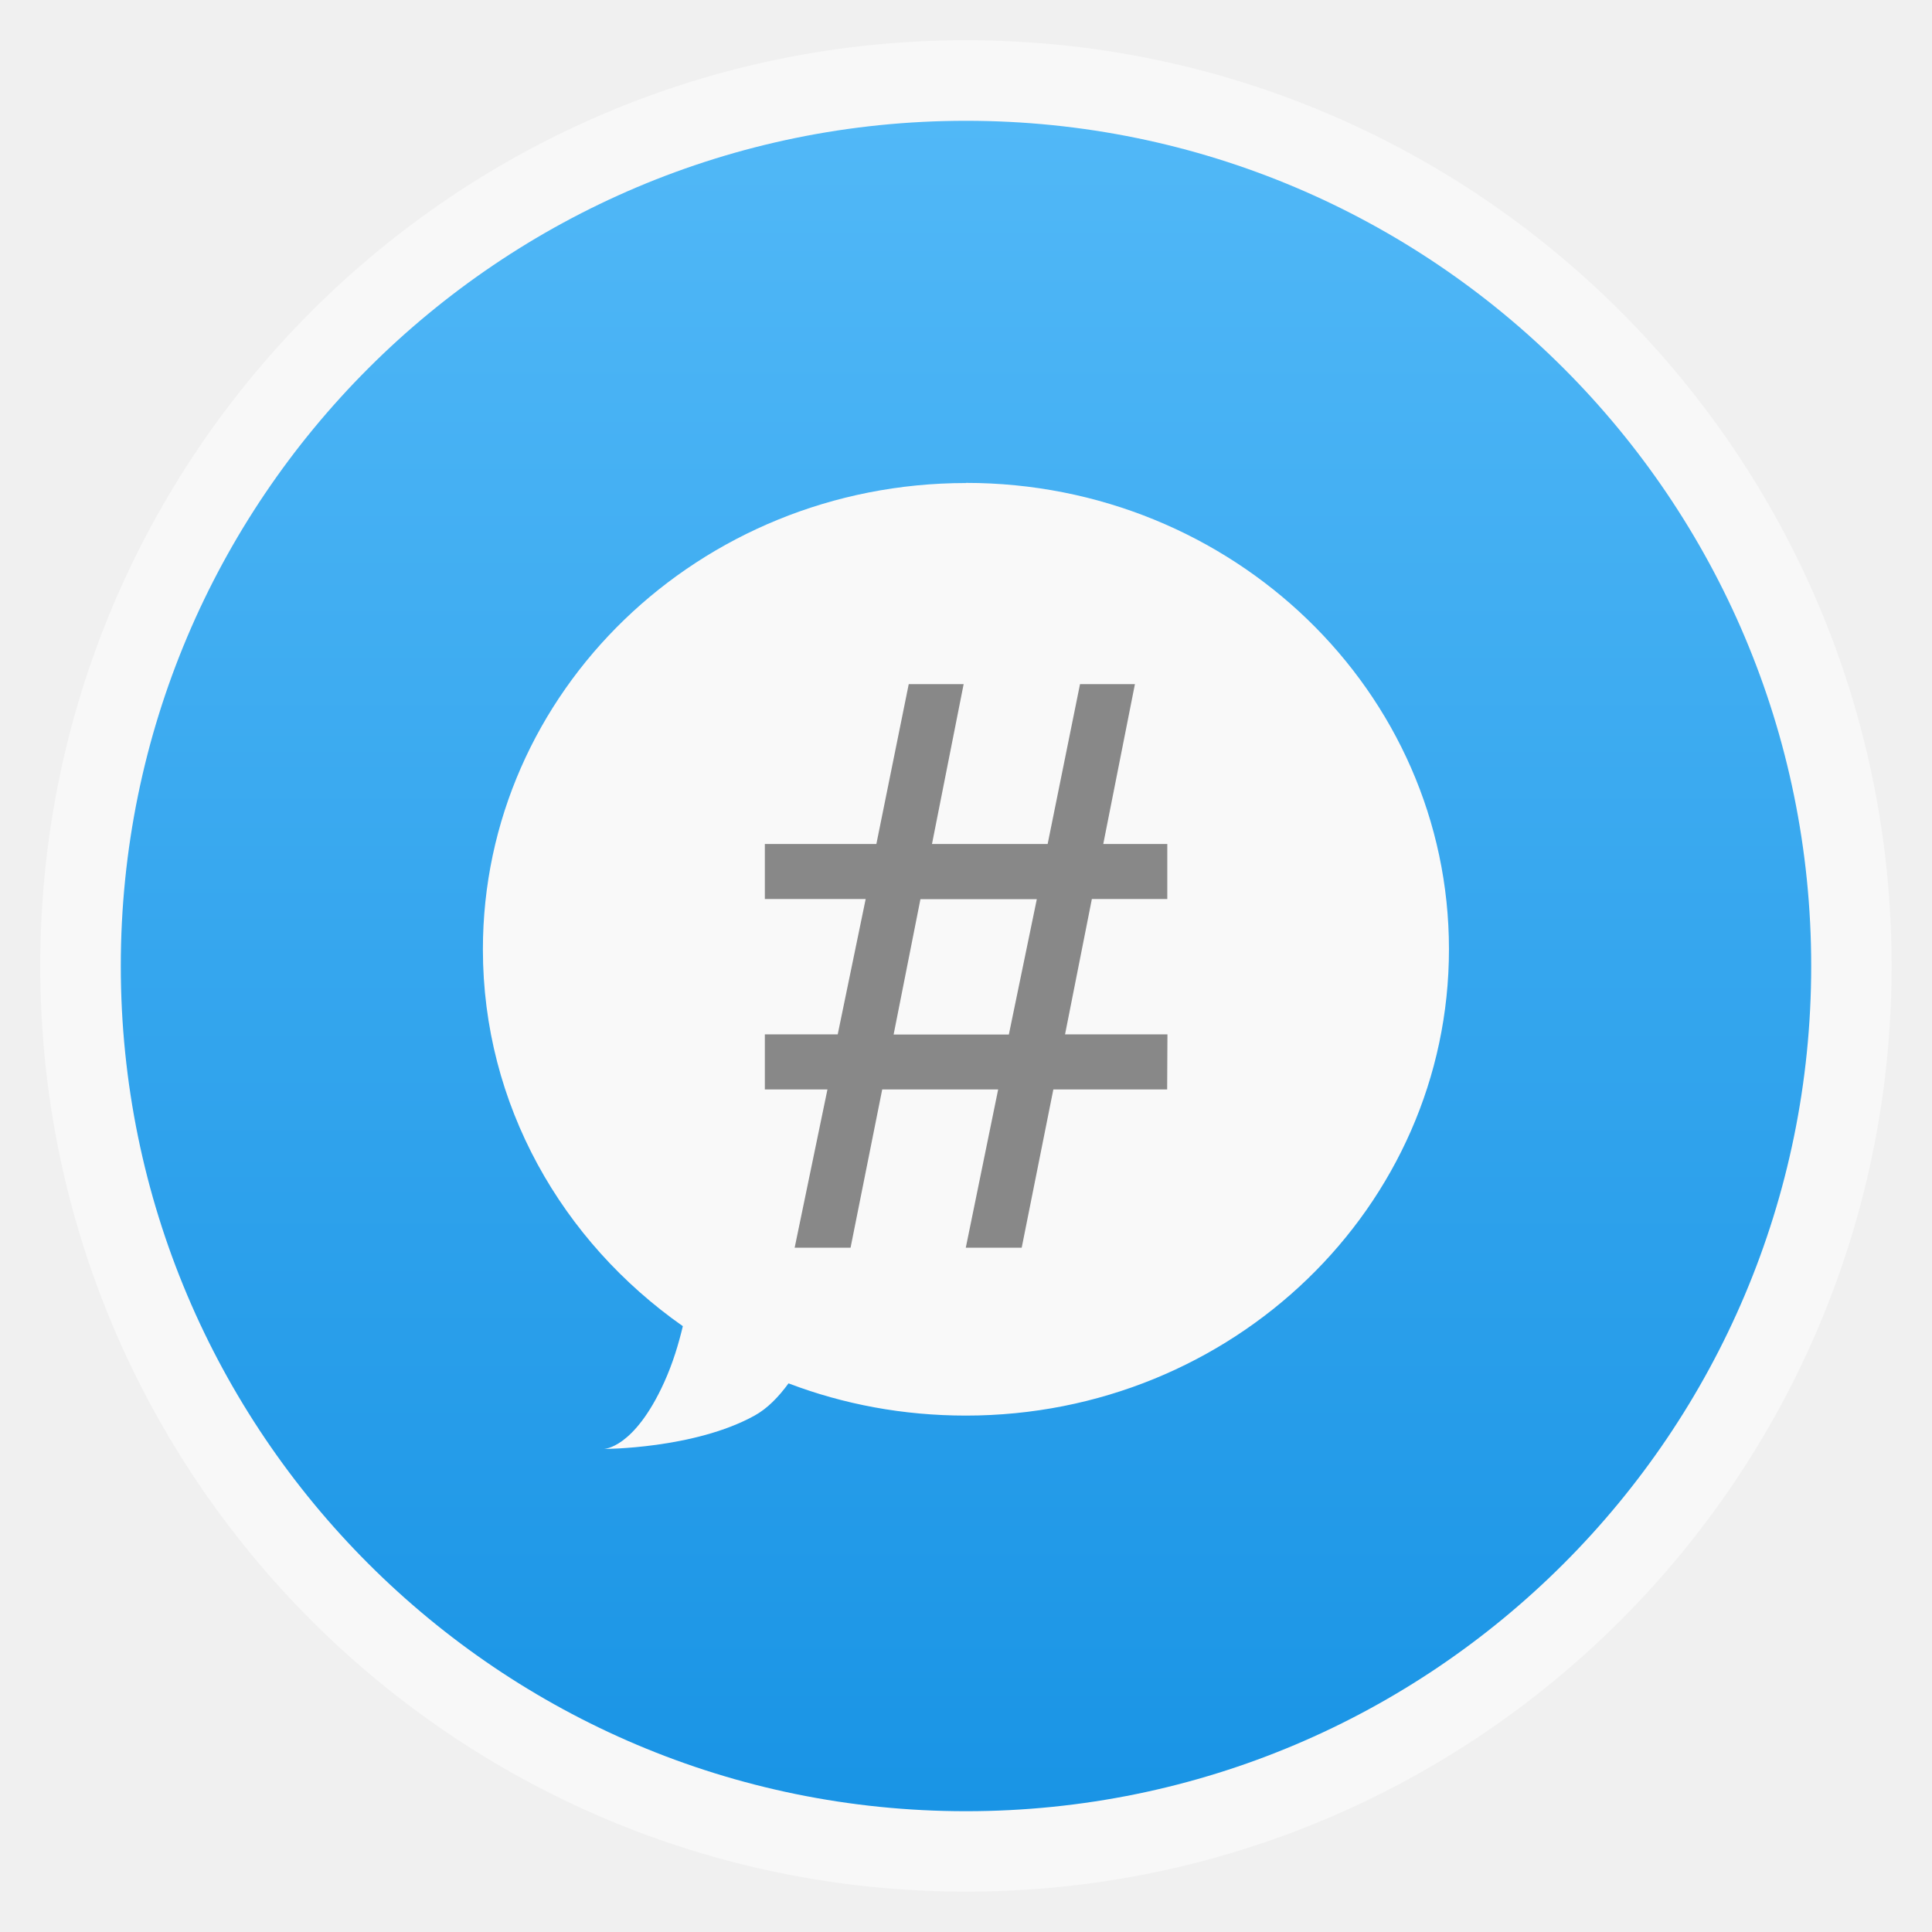
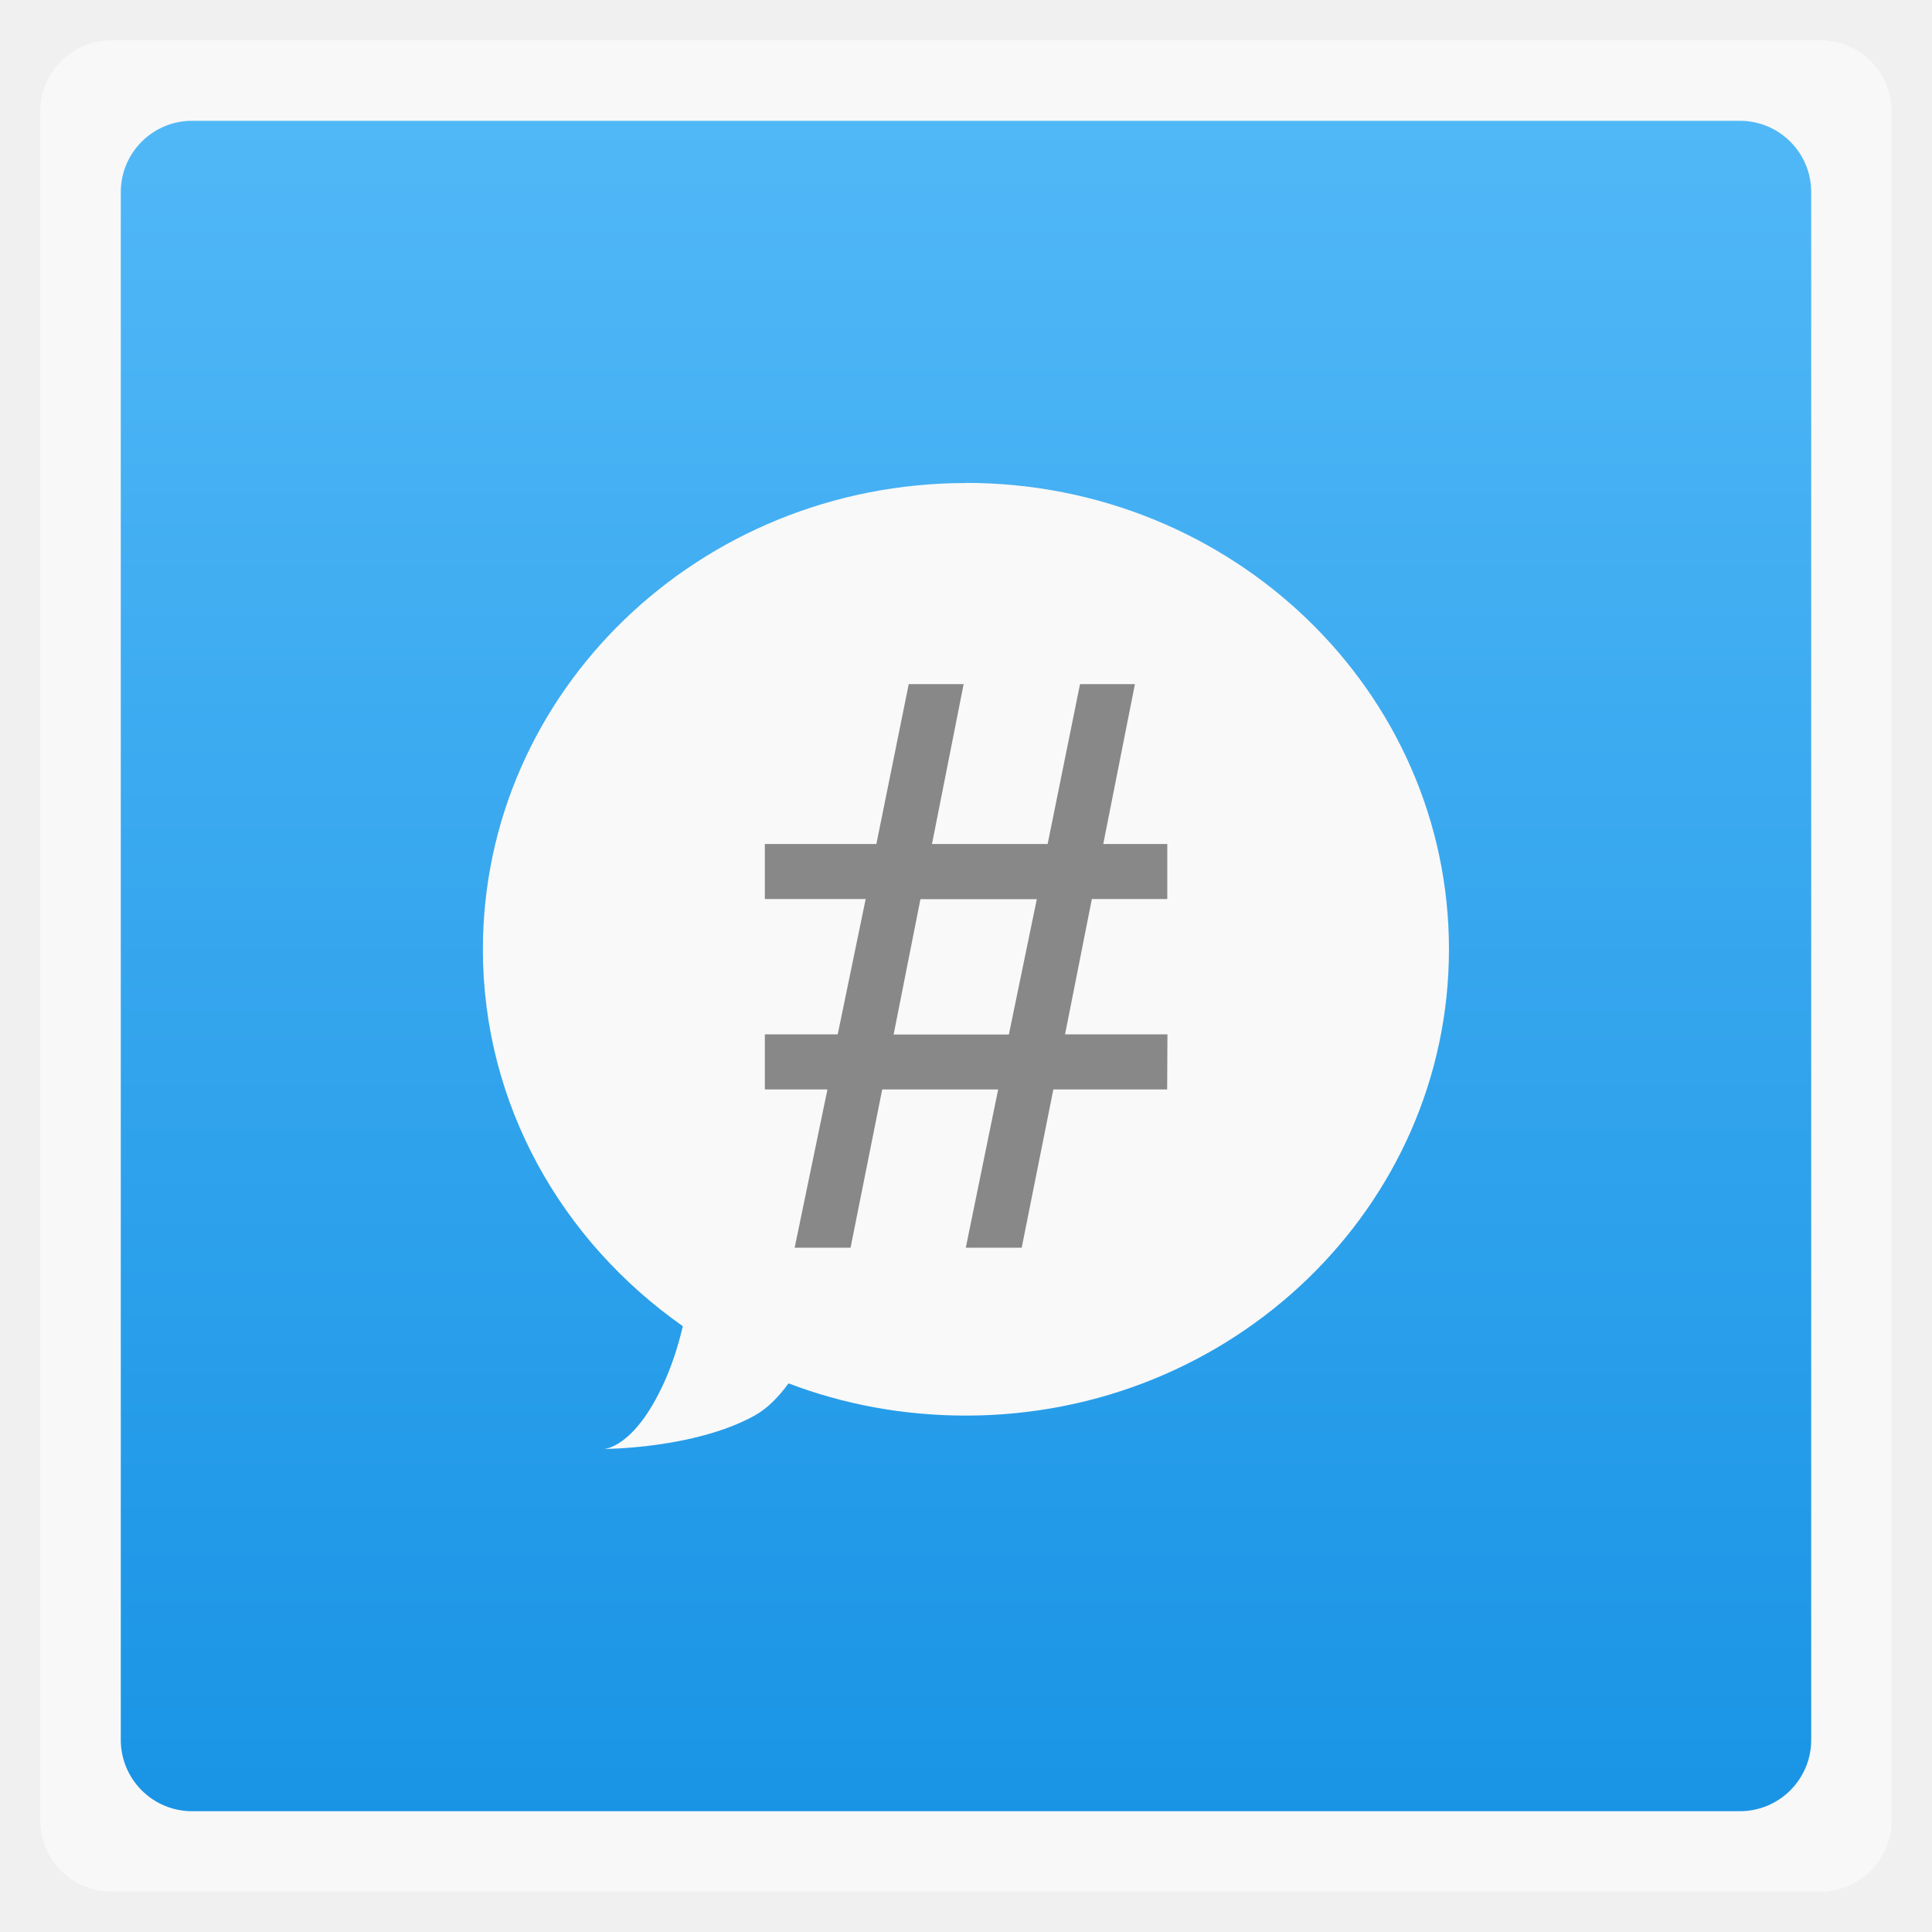
<svg xmlns="http://www.w3.org/2000/svg" xmlns:xlink="http://www.w3.org/1999/xlink" width="48" viewBox="0 0 13.547 13.547" height="48">
  <defs>
    <linearGradient id="0">
      <stop stop-color="#1994e5" />
      <stop offset="1" stop-color="#51b8f7" />
    </linearGradient>
    <linearGradient xlink:href="#0" id="1" gradientUnits="userSpaceOnUse" gradientTransform="matrix(1.10528,0,0,1.10528,-134.2829,-295.7705)" y1="279.1" x2="0" y2="268.33" />
  </defs>
-   <rect height="12.982" rx="6.491" y="0.282" x="0.282" width="12.982" opacity="0.5" fill="#ffffff" fill-rule="evenodd" />
-   <rect height="11.853" rx="5.926" y="0.847" x="0.847" width="11.853" fill="url(#1)" fill-rule="evenodd" />
+   <rect height="12.982" rx="0.5" y="0.282" x="0.282" width="12.982" opacity="0.5" fill="#ffffff" fill-rule="evenodd" />
+   <rect height="11.853" rx="0.5" y="0.847" x="0.847" width="11.853" fill="url(#1)" fill-rule="evenodd" />
  <path d="m 6.773,3.387 c -1.87,0 -3.387,1.464 -3.387,3.27 0,1.089 0.555,2.048 1.402,2.642 C 4.758,9.424 4.719,9.556 4.657,9.693 4.445,10.16 4.233,10.16 4.233,10.16 c 0,0 0.635,0 1.058,-0.234 0.089,-0.049 0.168,-0.13 0.238,-0.226 0.386,0.147 0.804,0.226 1.244,0.226 1.87,0 3.387,-1.464 3.387,-3.27 0,-1.806 -1.516,-3.27 -3.387,-3.27 z" fill="#f9f9f9" />
  <path d="m 8.184,7.639 -0.798,0 -0.222,1.11 -0.392,0 0.227,-1.11 -0.813,0 -0.222,1.11 -0.392,0 0.23,-1.11 -0.439,0 0,-0.386 0.511,0 0.196,-0.949 -0.707,0 0,-0.386 0.782,0 0.227,-1.121 0.385,0 -0.222,1.121 0.811,0 0.227,-1.121 0.385,0 -0.222,1.121 0.449,0 0,0.386 -0.529,0 -0.188,0.949 0.718,0 z m -0.914,-1.334 -0.816,0 -0.188,0.949 0.808,0 z" fill="#888888" />
</svg>
